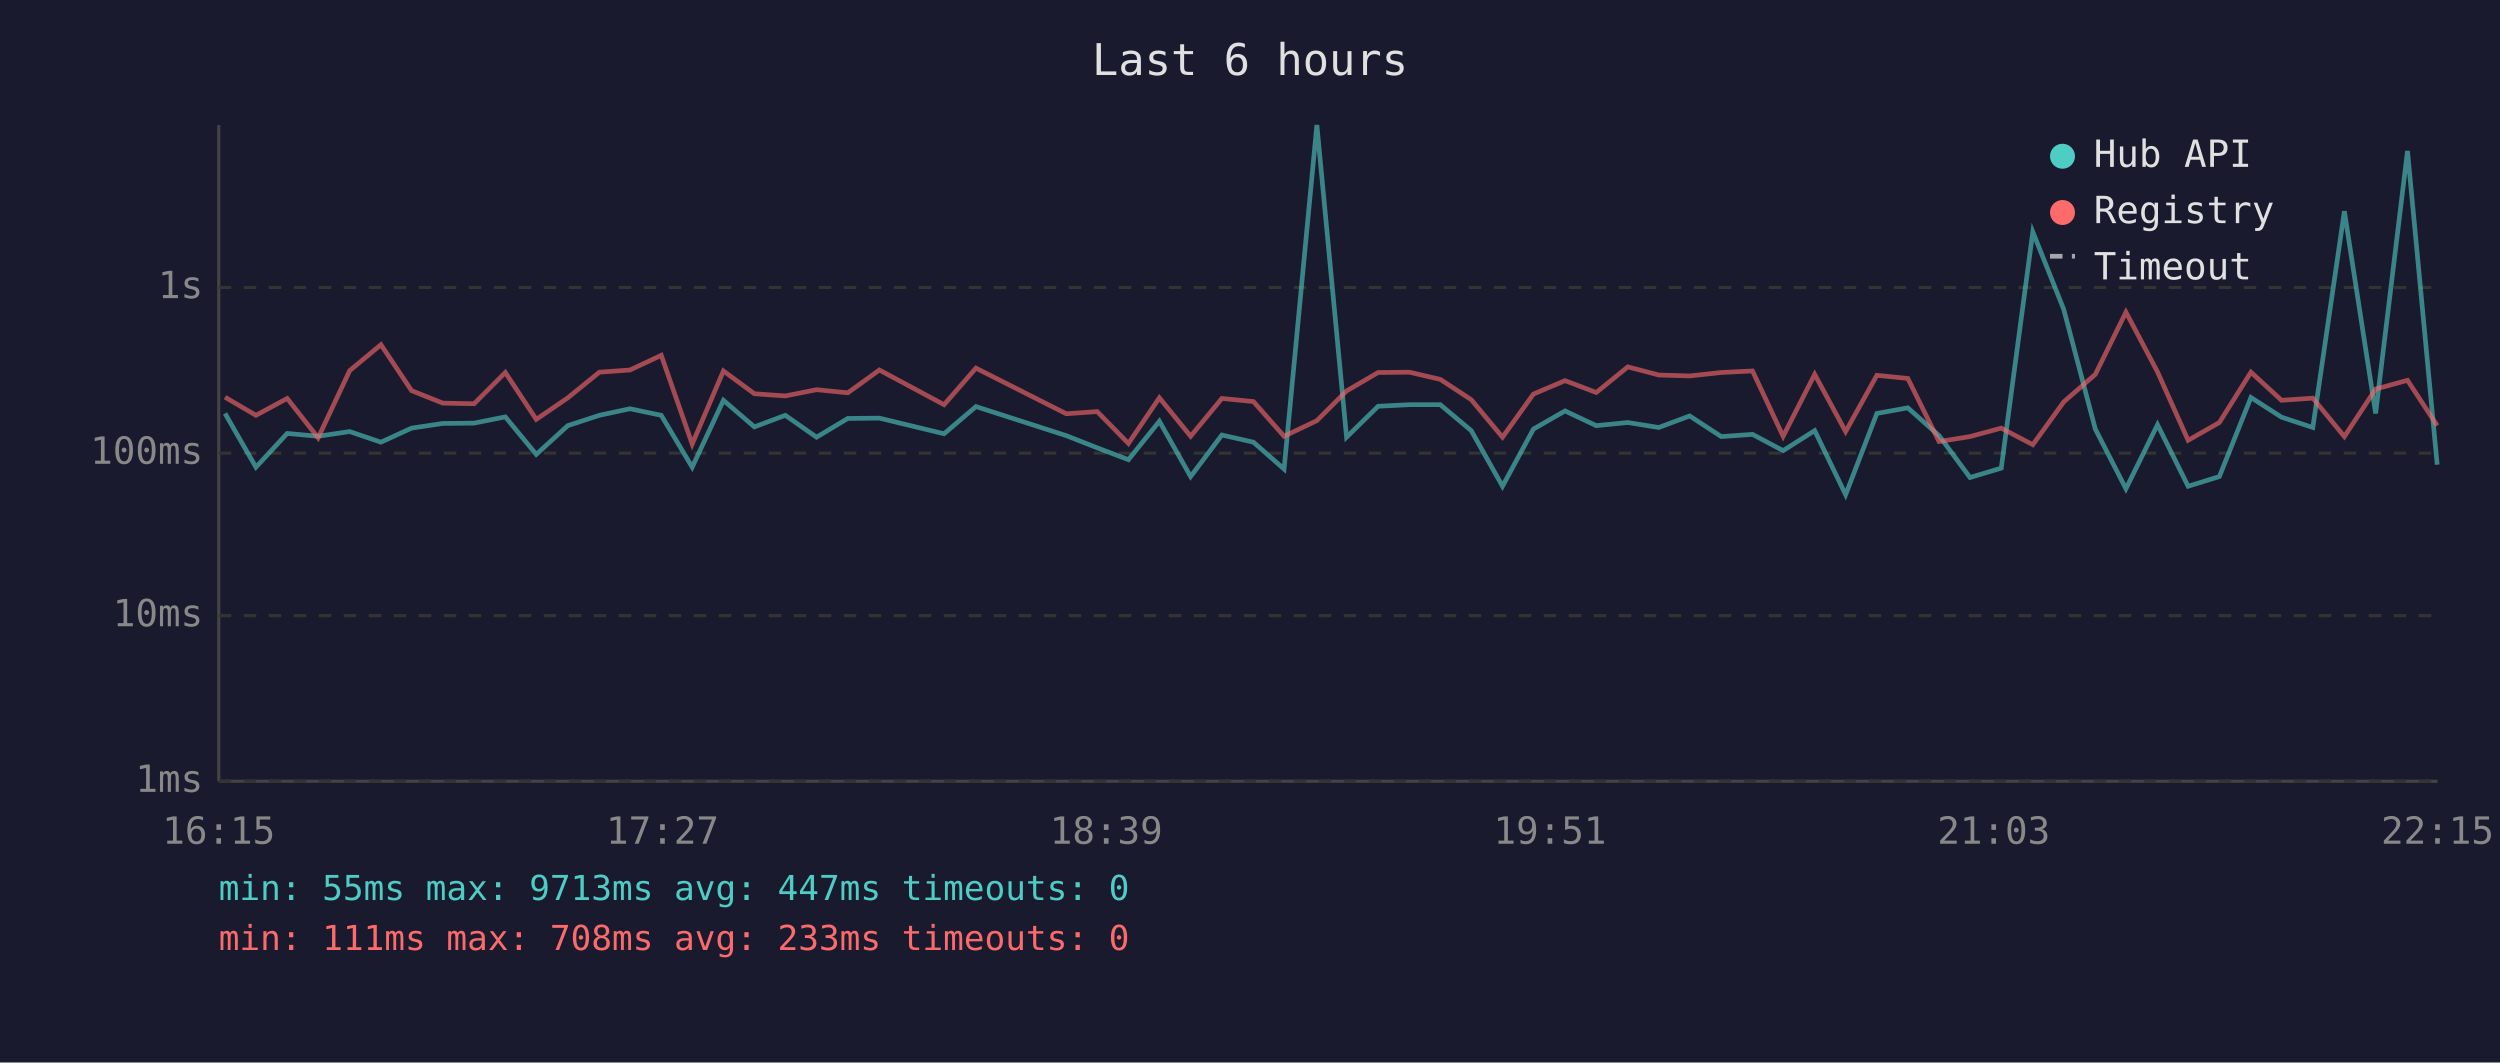
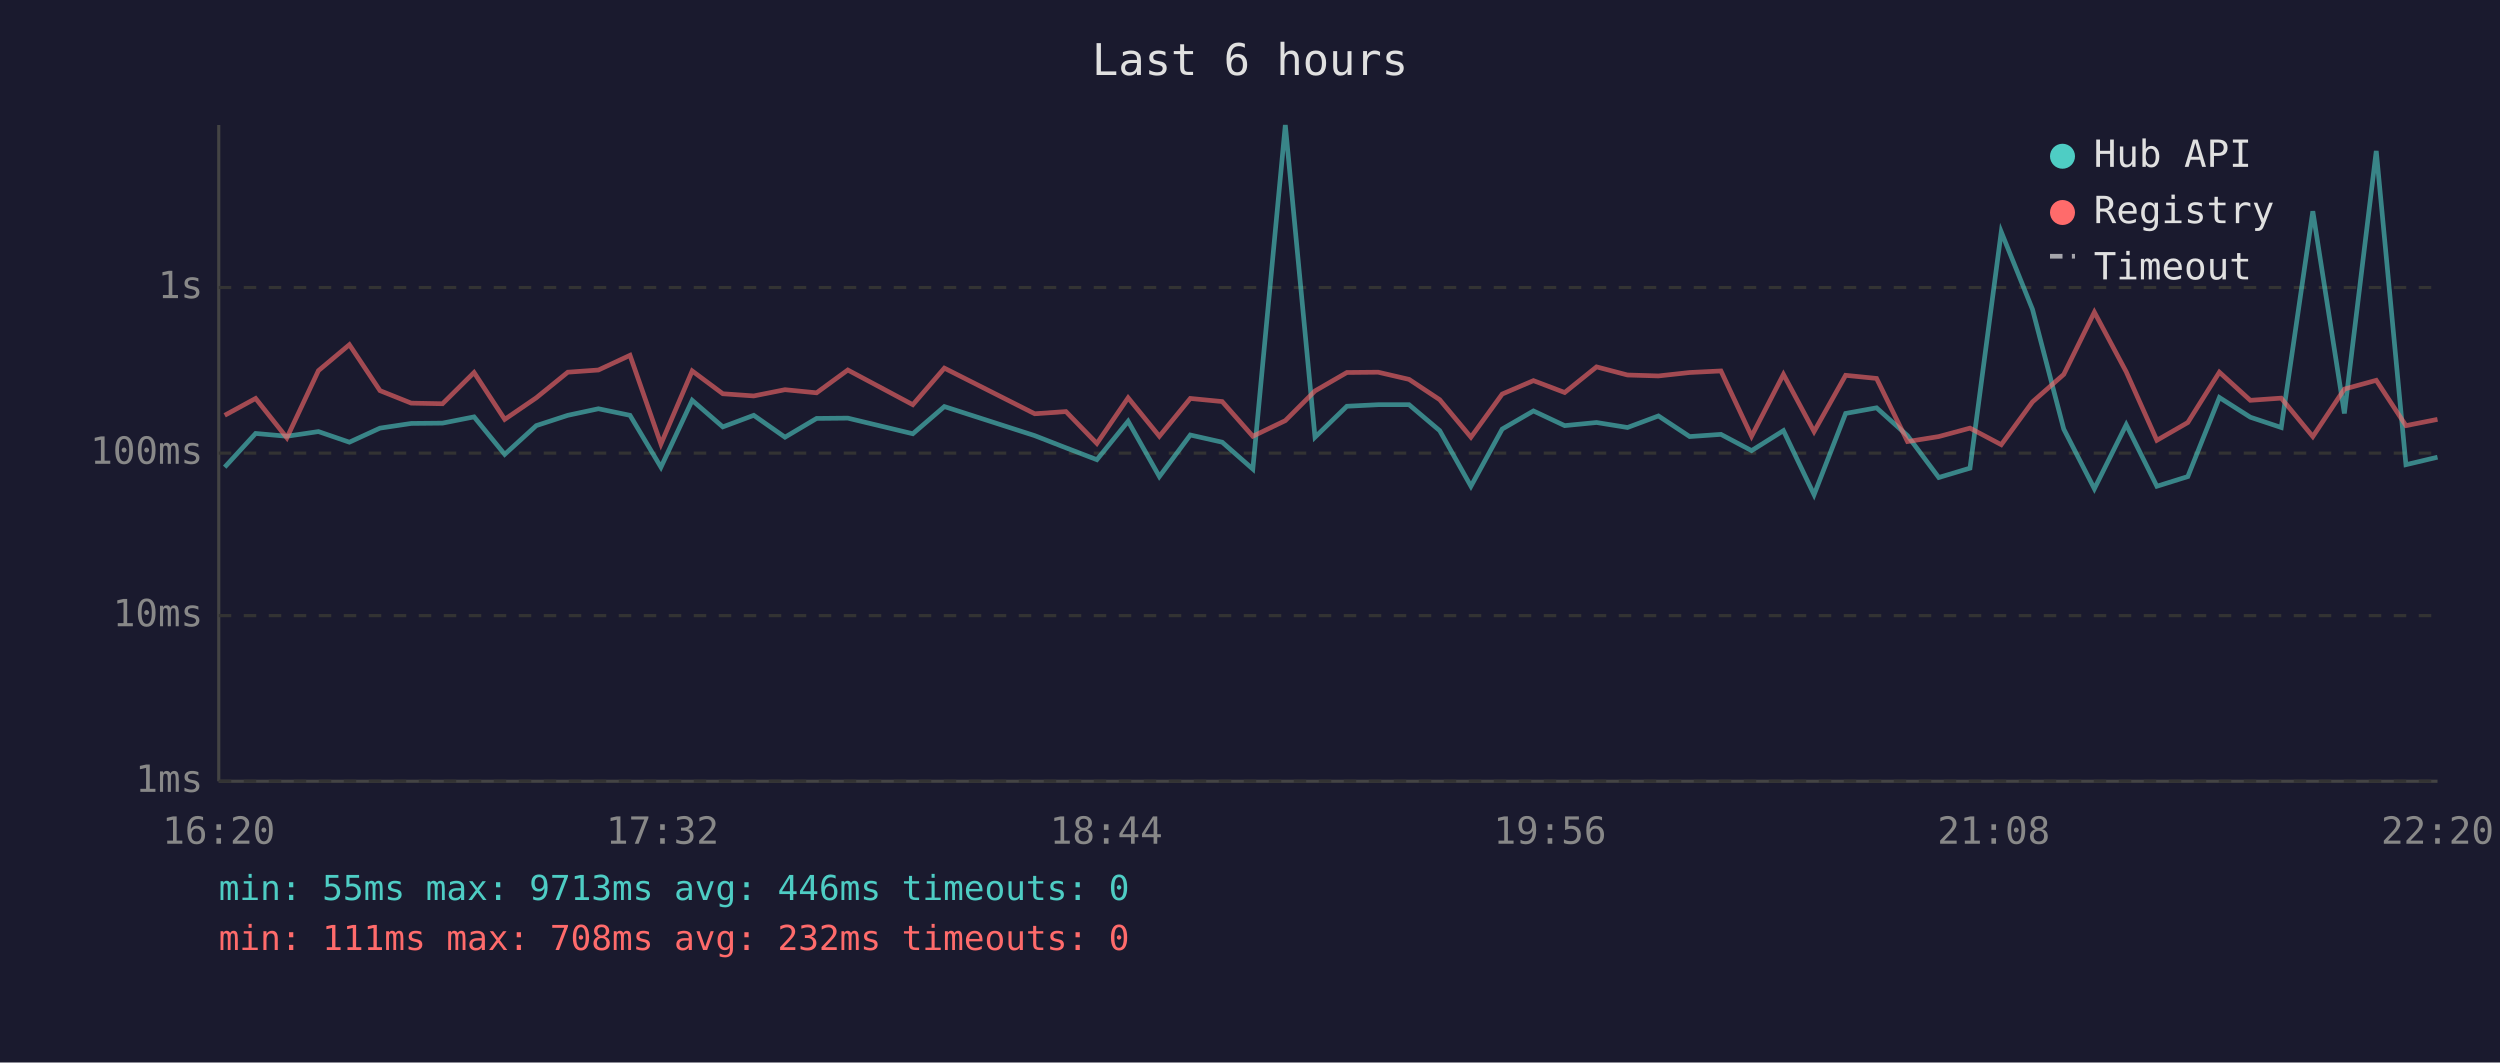
<svg xmlns="http://www.w3.org/2000/svg" viewBox="0 0 800 340" font-family="monospace" font-size="12">
  <rect width="800" height="340" fill="#1a1a2e" />
  <text x="400" y="24" fill="#e0e0e0" font-size="14" text-anchor="middle">Last 6 hours</text>
  <line x1="70" y1="40" x2="70" y2="250" stroke="#444" stroke-width="1" />
  <line x1="70" y1="250" x2="780" y2="250" stroke="#444" stroke-width="1" />
  <line x1="70" y1="250" x2="780" y2="250" stroke="#333" stroke-width="1" stroke-dasharray="4" />
  <text x="65" y="250" fill="#888" text-anchor="end" dominant-baseline="middle">1ms</text>
  <line x1="70" y1="197" x2="780" y2="197" stroke="#333" stroke-width="1" stroke-dasharray="4" />
  <text x="65" y="197" fill="#888" text-anchor="end" dominant-baseline="middle">10ms</text>
  <line x1="70" y1="145" x2="780" y2="145" stroke="#333" stroke-width="1" stroke-dasharray="4" />
  <text x="65" y="145" fill="#888" text-anchor="end" dominant-baseline="middle">100ms</text>
  <line x1="70" y1="92" x2="780" y2="92" stroke="#333" stroke-width="1" stroke-dasharray="4" />
  <text x="65" y="92" fill="#888" text-anchor="end" dominant-baseline="middle">1s</text>
-   <text x="70" y="270" fill="#888" text-anchor="middle">16:15</text>
-   <text x="212" y="270" fill="#888" text-anchor="middle">17:27</text>
-   <text x="354" y="270" fill="#888" text-anchor="middle">18:39</text>
-   <text x="496" y="270" fill="#888" text-anchor="middle">19:51</text>
-   <text x="638" y="270" fill="#888" text-anchor="middle">21:03</text>
-   <text x="780" y="270" fill="#888" text-anchor="middle">22:15</text>
-   <polyline points="72.0,132.3 81.9,149.5 91.9,138.7 101.8,139.6 111.9,138.1 121.9,141.5 131.7,137.0 141.7,135.5 151.7,135.4 161.7,133.4 171.6,145.4 181.7,136.2 191.8,132.9 201.6,130.8 211.6,132.9 221.5,149.5 231.5,128.1 241.4,136.6 251.3,132.9 261.3,139.9 271.3,133.9 281.4,133.8 302.1,138.8 312.3,130.1 341.2,139.4 351.1,143.3 361.1,147.1 371.0,134.8 381.0,152.5 391.0,139.2 401.1,141.5 410.9,150.1 421.4,40.0 430.9,139.9 441.0,130.0 451.0,129.5 460.9,129.5 470.8,137.8 480.8,155.6 490.7,137.3 500.8,131.5 510.8,136.2 520.9,135.2 530.8,136.8 540.7,133.1 550.8,139.7 560.8,139.0 570.6,144.2 580.7,137.8 590.6,158.3 600.6,132.3 610.5,130.5 620.5,139.4 630.4,152.8 640.4,149.8 650.5,74.2 660.4,99.0 670.5,137.3 680.3,156.4 690.4,135.9 700.2,155.6 710.2,152.5 720.3,127.2 730.1,133.5 740.1,136.8 750.2,67.6 760.2,132.3 770.4,48.3 779.9,148.7" fill="none" stroke="#4ecdc4" stroke-width="1.5" opacity="0.6" />
-   <polyline points="72.0,127.1 81.9,132.9 91.9,127.5 101.8,140.1 111.9,118.6 121.9,110.3 131.7,125.0 141.7,129.0 151.7,129.2 161.7,119.2 171.6,134.2 181.7,127.3 191.8,119.1 201.6,118.4 211.6,113.7 221.5,142.1 231.5,118.7 241.4,126.0 251.3,126.7 261.3,124.7 271.3,125.7 281.4,118.4 302.1,129.5 312.3,117.8 341.2,132.4 351.1,131.7 361.1,141.9 371.0,127.3 381.0,139.6 391.0,127.5 401.1,128.5 410.9,139.6 421.4,134.6 430.9,125.1 441.0,119.2 451.0,119.1 460.9,121.4 470.8,127.9 480.8,139.9 490.7,126.1 500.8,121.8 510.8,125.6 520.9,117.4 530.8,120.0 540.7,120.3 550.8,119.2 560.8,118.7 570.6,139.6 580.7,119.8 590.6,138.1 600.6,120.1 610.5,121.1 620.5,141.3 630.4,139.7 640.4,137.0 650.5,142.3 660.4,128.6 670.5,119.8 680.3,99.9 690.4,119.0 700.2,140.9 710.2,135.2 720.3,119.1 730.1,128.1 740.1,127.4 750.2,139.7 760.2,124.5 770.4,121.7 779.9,136.2" fill="none" stroke="#ff6b6b" stroke-width="1.5" opacity="0.6" />
+   <text x="70" y="270" fill="#888" text-anchor="middle">16:20</text>
+   <text x="212" y="270" fill="#888" text-anchor="middle">17:32</text>
+   <text x="354" y="270" fill="#888" text-anchor="middle">18:44</text>
+   <text x="496" y="270" fill="#888" text-anchor="middle">19:56</text>
+   <text x="638" y="270" fill="#888" text-anchor="middle">21:08</text>
+   <text x="780" y="270" fill="#888" text-anchor="middle">22:20</text>
+   <polyline points="71.9,149.5 81.8,138.7 91.8,139.6 101.9,138.1 111.8,141.5 121.6,137.0 131.6,135.5 141.6,135.4 151.7,133.4 161.5,145.4 171.6,136.2 181.7,132.9 191.5,130.8 201.6,132.9 211.5,149.5 221.5,128.1 231.3,136.6 241.2,132.9 251.2,139.9 261.3,133.9 271.3,133.8 292.1,138.8 302.2,130.1 331.1,139.4 341.1,143.3 351.0,147.1 361.0,134.8 371.0,152.5 380.9,139.2 391.1,141.5 400.9,150.1 411.3,40.0 420.8,139.9 431.0,130.0 441.0,129.5 450.9,129.5 460.7,137.8 470.7,155.6 480.7,137.3 490.7,131.5 500.7,136.2 510.9,135.2 520.8,136.8 530.7,133.1 540.7,139.7 550.7,139.0 560.5,144.2 570.7,137.8 580.5,158.3 590.6,132.3 600.5,130.5 610.4,139.4 620.4,152.8 630.4,149.8 640.4,74.2 650.4,99.0 660.4,137.3 670.2,156.4 680.4,135.9 690.2,155.6 700.1,152.5 710.2,127.2 720.1,133.5 730.0,136.8 740.1,67.6 750.2,132.3 760.4,48.3 769.9,148.7 780.0,146.3" fill="none" stroke="#4ecdc4" stroke-width="1.5" opacity="0.6" />
+   <polyline points="71.9,132.9 81.8,127.5 91.8,140.1 101.9,118.6 111.8,110.3 121.6,125.0 131.6,129.0 141.6,129.2 151.7,119.2 161.5,134.2 171.6,127.3 181.7,119.1 191.5,118.4 201.6,113.7 211.5,142.1 221.5,118.7 231.3,126.0 241.2,126.7 251.2,124.7 261.3,125.7 271.3,118.4 292.1,129.5 302.2,117.8 331.1,132.4 341.1,131.7 351.0,141.9 361.0,127.3 371.0,139.6 380.9,127.5 391.1,128.5 400.9,139.6 411.3,134.6 420.8,125.1 431.0,119.2 441.0,119.1 450.9,121.4 460.7,127.9 470.7,139.9 480.7,126.1 490.7,121.8 500.7,125.6 510.9,117.4 520.8,120.0 530.7,120.3 540.7,119.2 550.7,118.7 560.5,139.6 570.7,119.8 580.5,138.1 590.6,120.1 600.5,121.1 610.4,141.3 620.4,139.7 630.4,137.0 640.4,142.3 650.4,128.6 660.4,119.8 670.2,99.9 680.4,119.0 690.2,140.9 700.1,135.2 710.2,119.1 720.1,128.1 730.0,127.4 740.1,139.7 750.2,124.5 760.4,121.7 769.9,136.2 780.0,134.2" fill="none" stroke="#ff6b6b" stroke-width="1.5" opacity="0.6" />
  <circle cx="660" cy="50" r="4" fill="#4ecdc4" />
  <text x="670" y="50" fill="#e0e0e0" dominant-baseline="middle">Hub API</text>
  <circle cx="660" cy="68" r="4" fill="#ff6b6b" />
  <text x="670" y="68" fill="#e0e0e0" dominant-baseline="middle">Registry</text>
  <line x1="656" y1="82" x2="664" y2="82" stroke="#e0e0e0" stroke-width="1.5" stroke-dasharray="4,3" opacity="0.7" />
  <text x="670" y="86" fill="#e0e0e0" dominant-baseline="middle">Timeout</text>
-   <text x="70" y="288" fill="#4ecdc4" font-size="11">min: 55ms  max: 9713ms  avg: 447ms  timeouts: 0</text>
-   <text x="70" y="304" fill="#ff6b6b" font-size="11">min: 111ms  max: 708ms  avg: 233ms  timeouts: 0</text>
+   <text x="70" y="288" fill="#4ecdc4" font-size="11">min: 55ms  max: 9713ms  avg: 446ms  timeouts: 0</text>
+   <text x="70" y="304" fill="#ff6b6b" font-size="11">min: 111ms  max: 708ms  avg: 232ms  timeouts: 0</text>
</svg>
